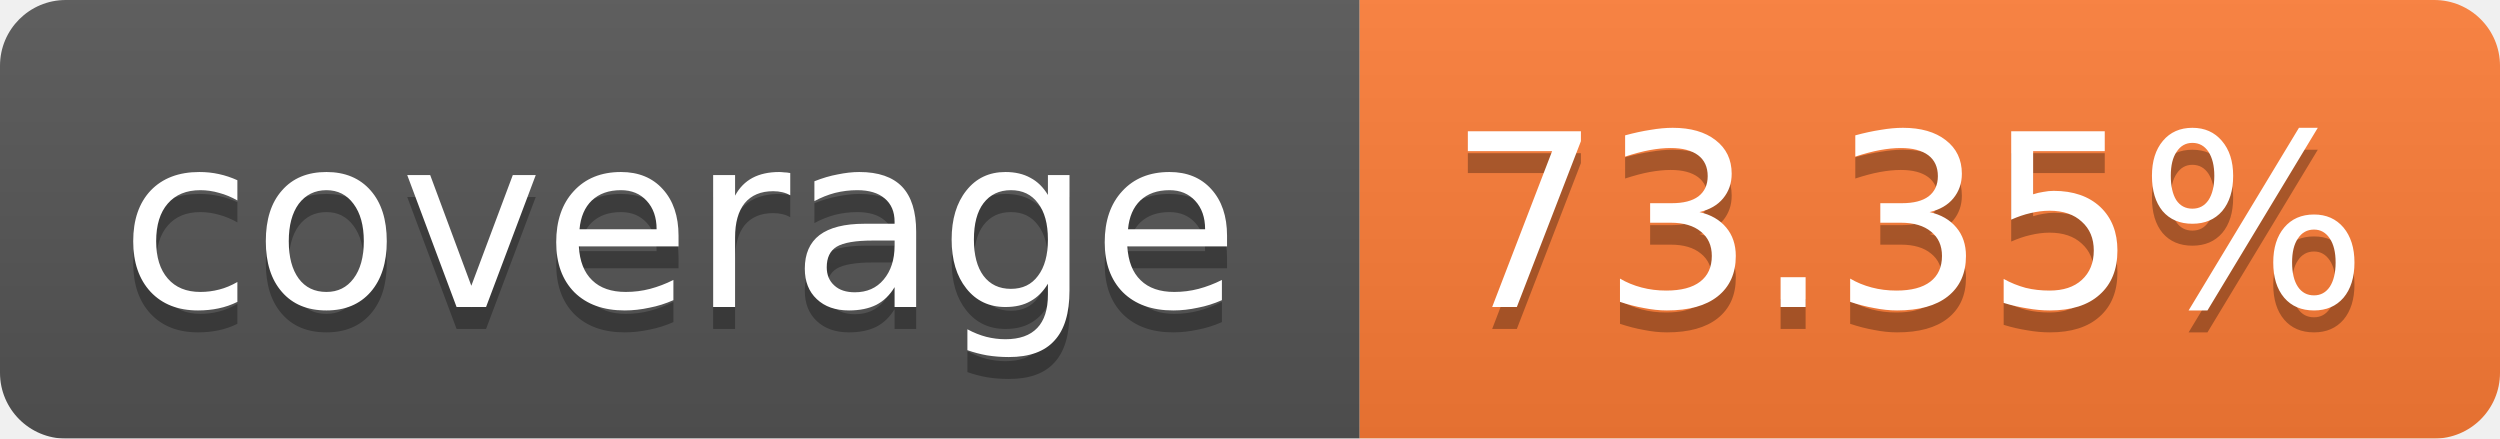
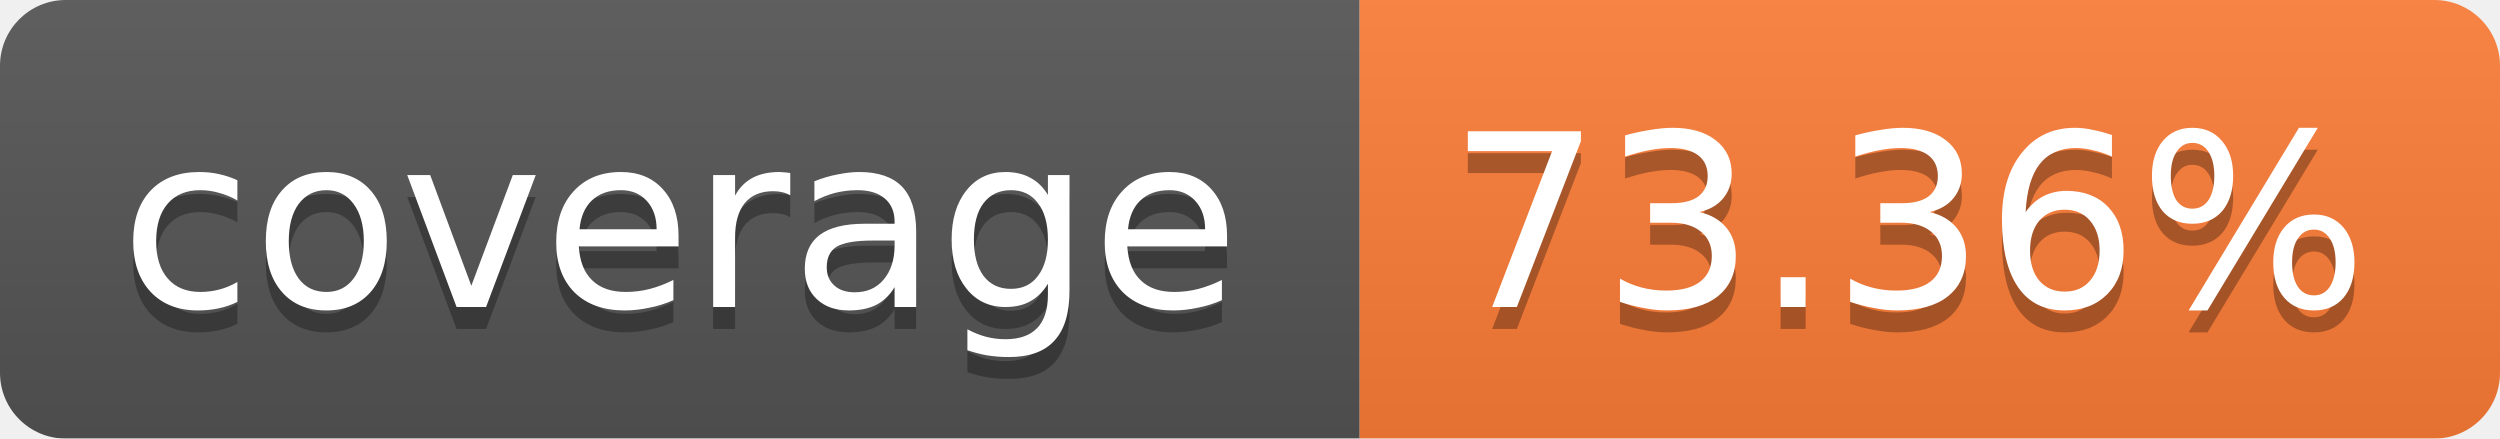
<svg xmlns="http://www.w3.org/2000/svg" width="114" height="20">
  <linearGradient id="b" x2="0" y2="100%">
    <stop offset="0" stop-color="#bbb" stop-opacity=".1" />
    <stop offset="1" stop-opacity=".1" />
  </linearGradient>
  <mask id="a">
    <rect width="114" height="20" rx="3" fill="#fff" />
  </mask>
  <g mask="url(#a)">
    <path fill="#555" d="M0 0h62v20H0z" />
    <path fill="#FE7D37" d="M62 0h52v20H62z" />
    <path fill="url(#b)" d="M0 0h114v20H0z" />
  </g>
  <g fill="#fff" text-anchor="middle" font-family="Verdana,DejaVu Sans,Geneva,sans-serif" font-size="11">
    <text x="31" y="15" fill="#010101" fill-opacity=".3">coverage</text>
    <text x="31" y="14">coverage</text>
-     <text x="87" y="15" fill="#010101" fill-opacity=".3">73.35%</text>
-     <text x="87" y="14">73.35%</text>
+     <text x="87" y="15" fill="#010101" fill-opacity=".3">73.36%</text>
+     <text x="87" y="14">73.36%</text>
  </g>
</svg>
